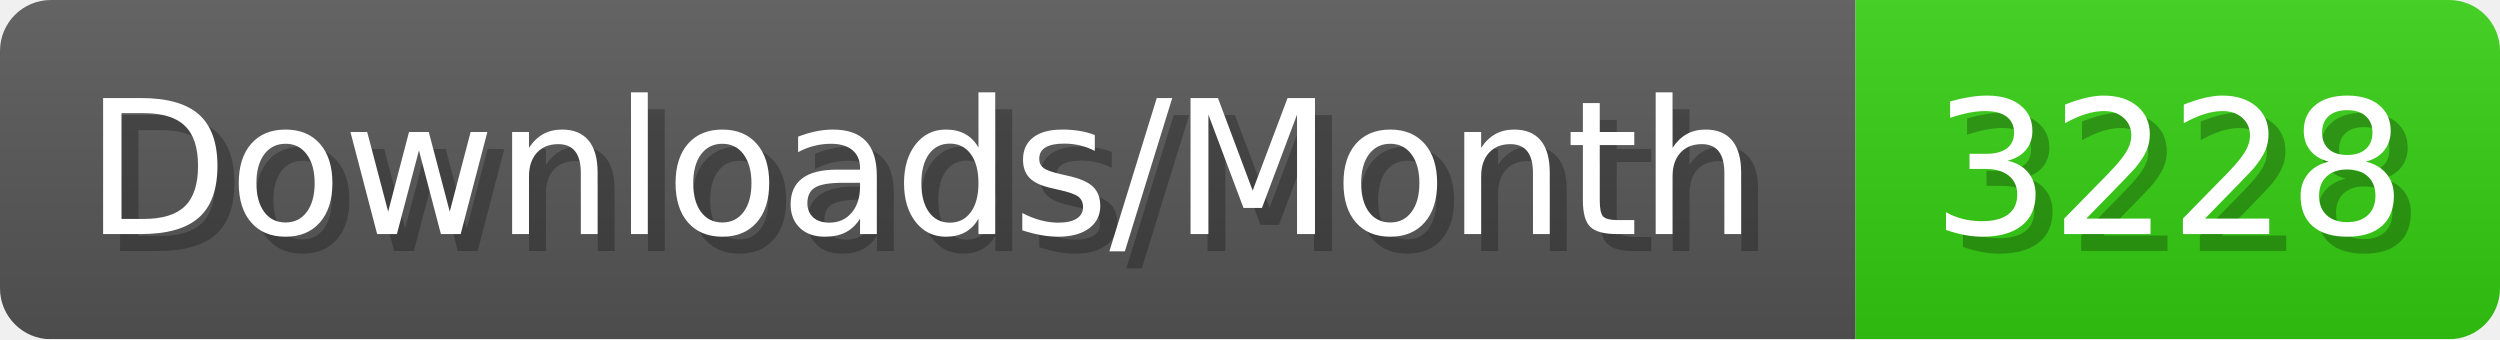
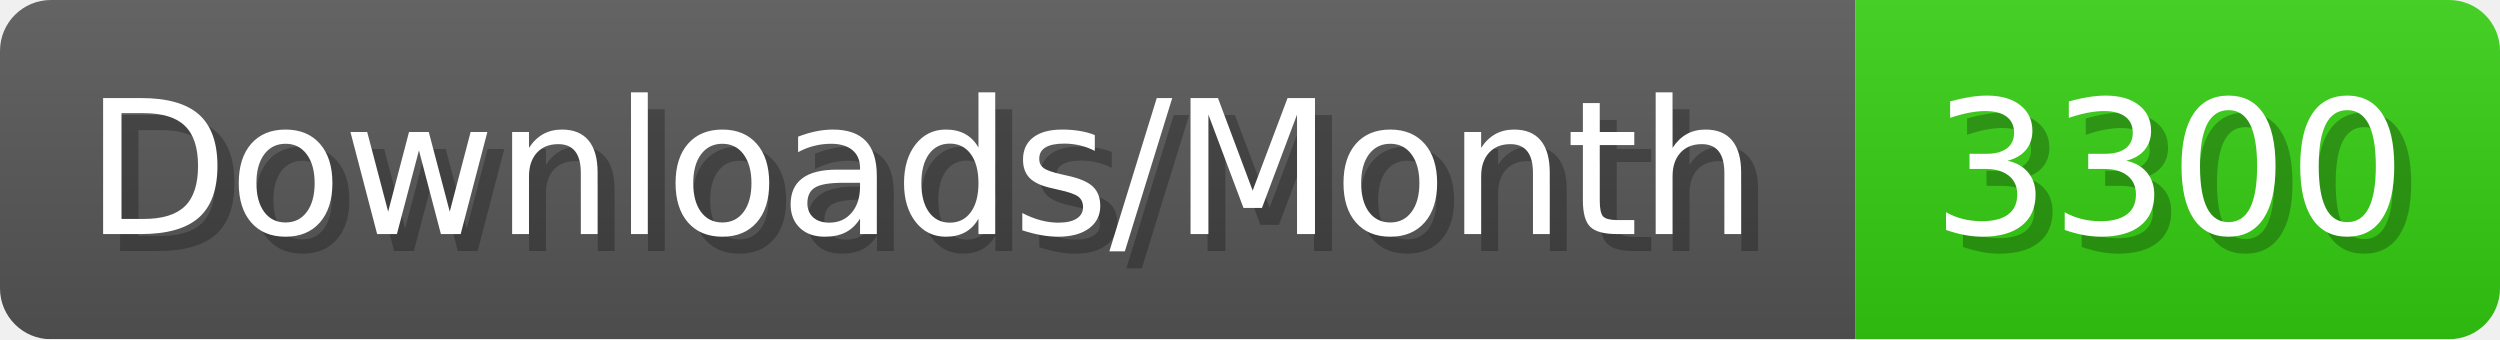
- <svg xmlns="http://www.w3.org/2000/svg" width="147.4" height="20" viewBox="0 0 1474 200" role="img" aria-label="Downloads/Month: 3228">
+ <svg xmlns="http://www.w3.org/2000/svg" width="147.4" height="20" viewBox="0 0 1474 200" role="img" aria-label="Downloads/Month: 3300">
  <linearGradient id="YlXUI" x2="0" y2="100%">
    <stop offset="0" stop-opacity=".1" stop-color="#EEE" />
    <stop offset="1" stop-opacity=".1" />
  </linearGradient>
  <mask id="JHhop">
    <rect width="1474" height="200" rx="30" fill="#FFF" />
  </mask>
  <g mask="url(#JHhop)">
    <rect width="1094" height="200" fill="#555" />
    <rect width="380" height="200" fill="#3C1" x="1094" />
    <rect width="1474" height="200" fill="url(#YlXUI)" />
  </g>
  <g aria-hidden="true" fill="#fff" text-anchor="start" font-family="Verdana,DejaVu Sans,sans-serif" font-size="110">
    <text x="60" y="148" textLength="994" fill="#000" opacity="0.25">Downloads/Month</text>
    <text x="50" y="138" textLength="994">Downloads/Month</text>
-     <text x="1149" y="148" textLength="280" fill="#000" opacity="0.25">3228</text>
-     <text x="1139" y="138" textLength="280">3228</text>
+     <text x="1149" y="148" textLength="280" fill="#000" opacity="0.25">3300</text>
+     <text x="1139" y="138" textLength="280">3300</text>
  </g>
</svg>
